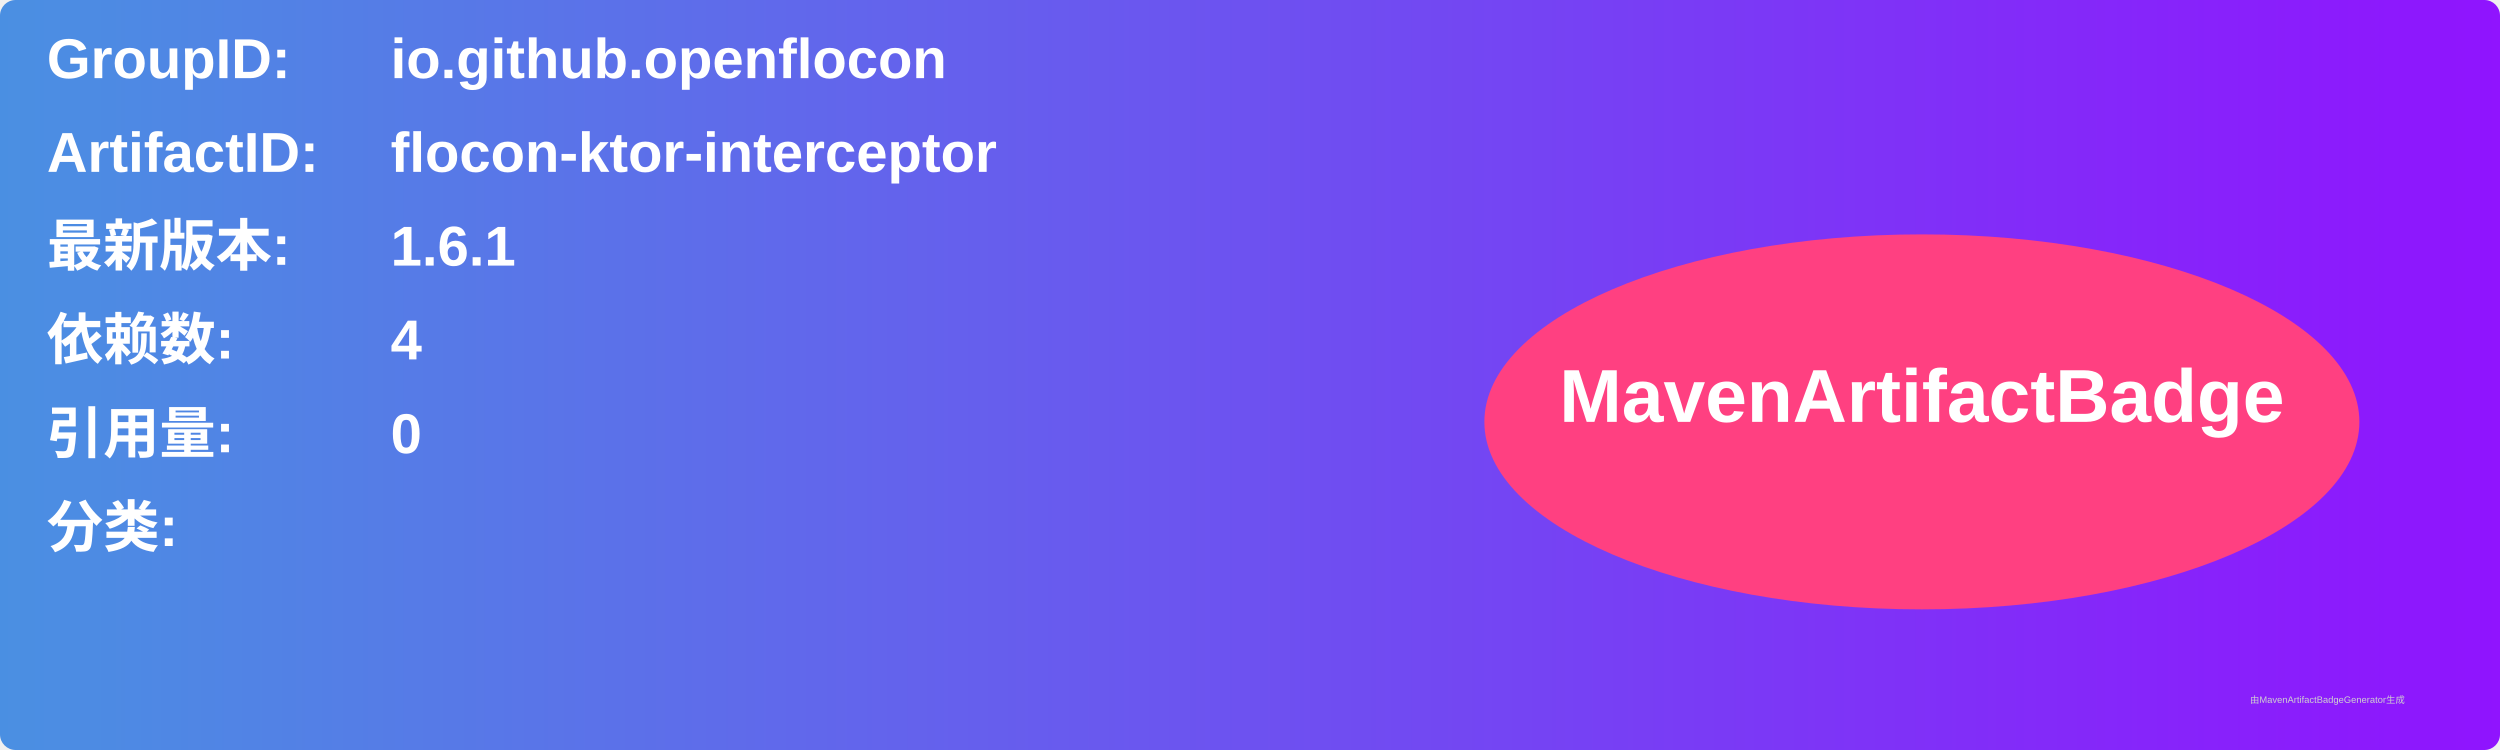
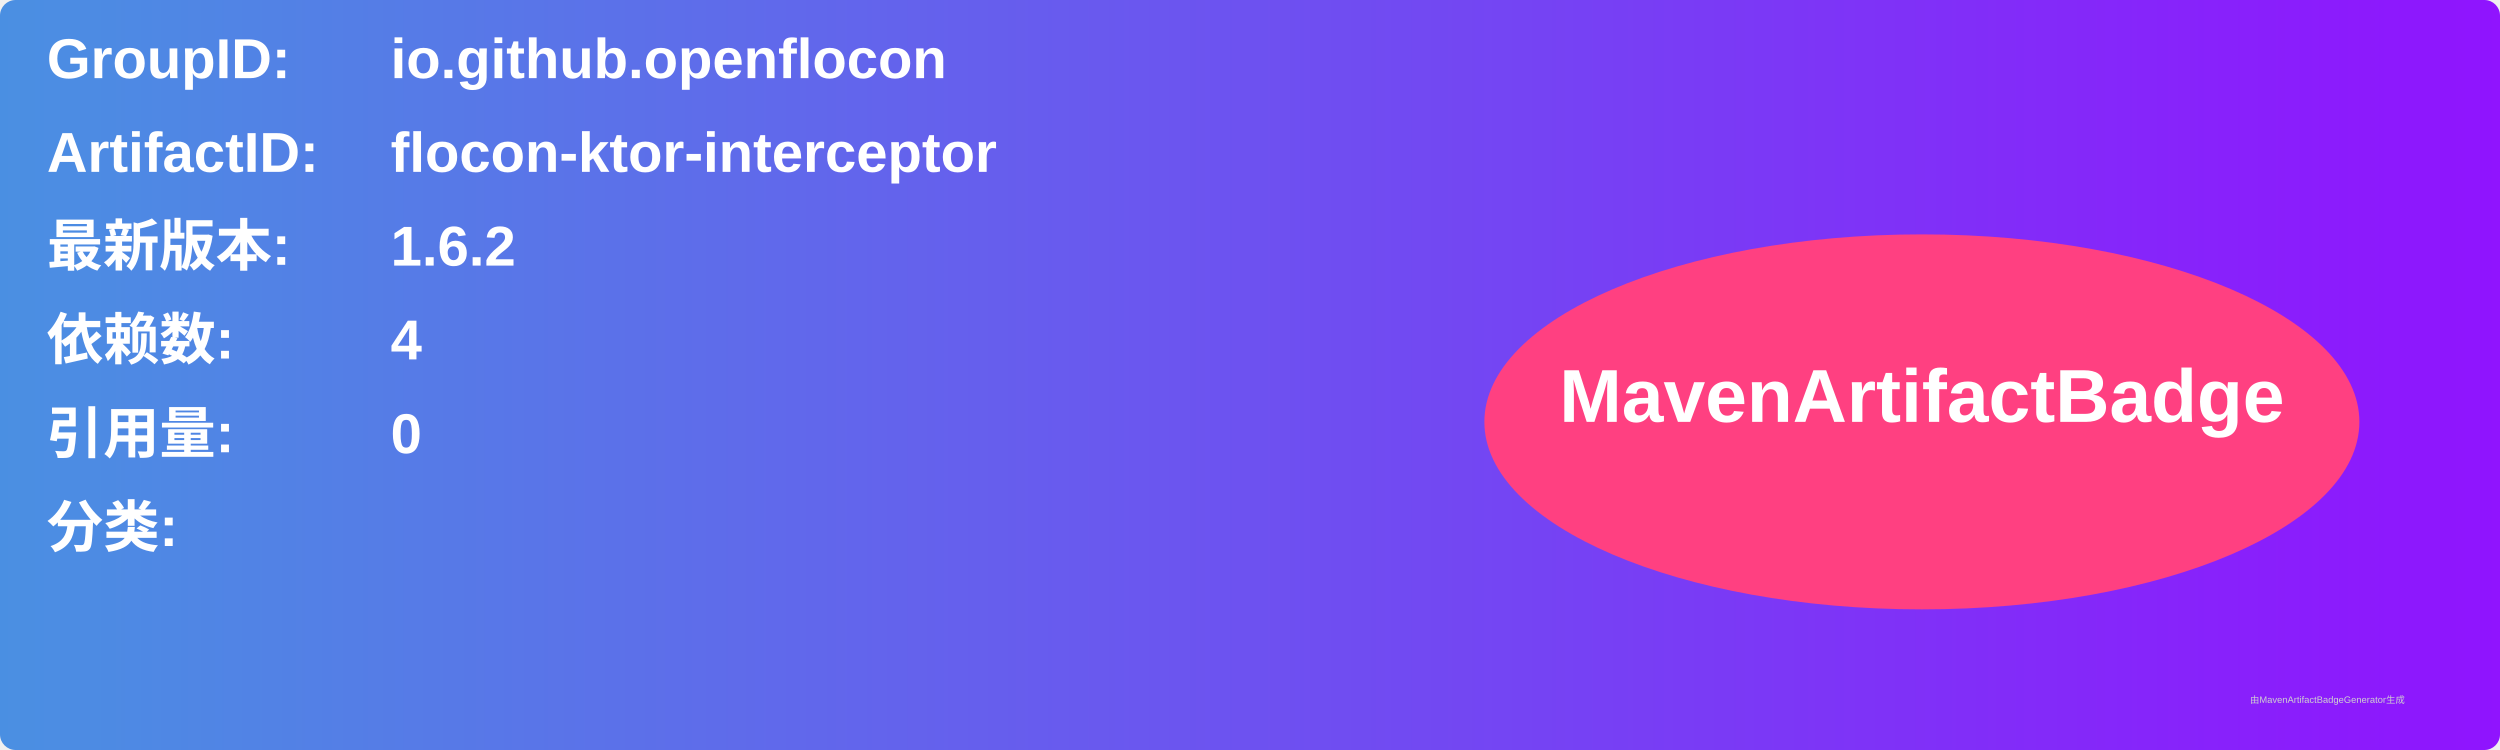
<svg xmlns="http://www.w3.org/2000/svg" width="800" height="240" viewBox="0 0 800 240">
  <linearGradient id="grad" x1="0%" y1="0%" x2="100%" y2="0%">
    <stop offset="0%" stop-color="#4a90e2" />
    <stop offset="100%" stop-color="#9013fe" />
  </linearGradient>
  <rect width="100%" height="100%" rx="5" ry="5" fill="url(#grad)" />
  <g transform="translate(15, 15)">
    <text x="0" y="10" font-family="Arial" font-size="18" fill="white" font-weight="bold" width="260">GroupID:</text>
    <text x="110" y="10" font-family="Arial" font-size="18" fill="white" font-weight="bold" width="460">io.github.openflocon</text>
    <text x="0" y="40" font-family="Arial" font-size="18" fill="white" font-weight="bold" width="260">ArtifactID:</text>
    <text x="110" y="40" font-family="Arial" font-size="18" fill="white" font-weight="bold" width="460">flocon-ktor-interceptor</text>
    <text x="0" y="70" font-family="Arial" font-size="18" fill="white" font-weight="bold">最新版本:</text>
    <text x="110" y="70" font-family="Arial" font-size="18" fill="white" font-weight="bold">
-       <tspan font-weight="bold">1.6.1</tspan>
+       <tspan font-weight="bold">1.6.2</tspan>
    </text>
    <text x="0" y="100" font-family="Arial" font-size="18" fill="white" font-weight="bold">依赖数: </text>
    <text x="110" y="100" font-family="Arial" font-size="18" fill="white">
      <tspan font-weight="bold">4</tspan>
    </text>
    <text x="0" y="130" font-family="Arial" font-size="18" fill="white" font-weight="bold">引用量: </text>
    <text x="110" y="130" font-family="Arial" font-size="18" fill="white">
      <tspan font-weight="bold">0</tspan>
    </text>
    <text x="0" y="160" font-family="Arial" font-size="18" fill="white" font-weight="bold">分类:</text>
    <text x="10" y="190" font-family="Arial" font-size="10" fill="white">
      <tspan font-weight="bold" />
    </text>
    <ellipse cx="600" cy="120" rx="140" ry="60" fill="#ff4081" />
    <text x="600" y="120" text-anchor="middle" font-family="Arial" font-size="24" fill="white" font-weight="bold">MavenArtifactBadge</text>
  </g>
  <text x="720" y="225" font-family="Arial" font-size="3" fill="#d0d0d0">由MavenArtifactBadgeGenerator生成</text>
</svg>
